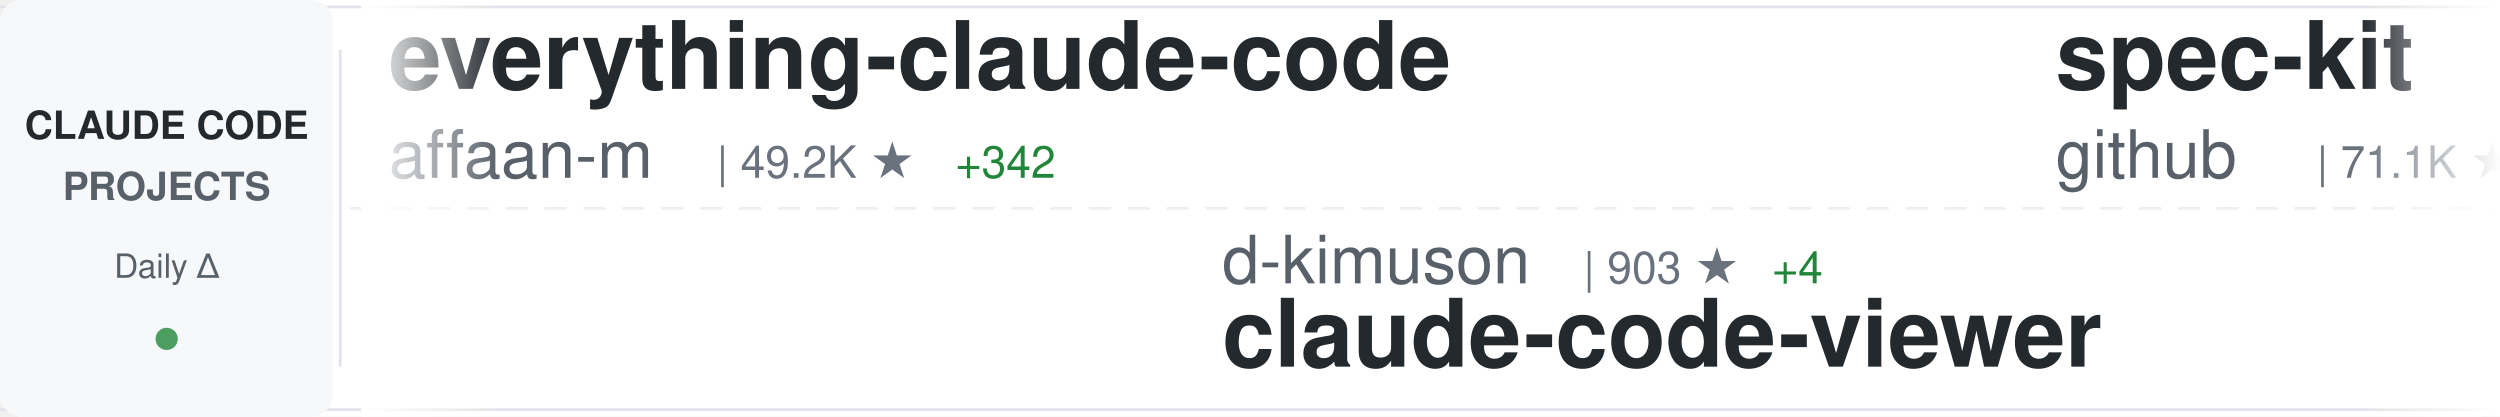
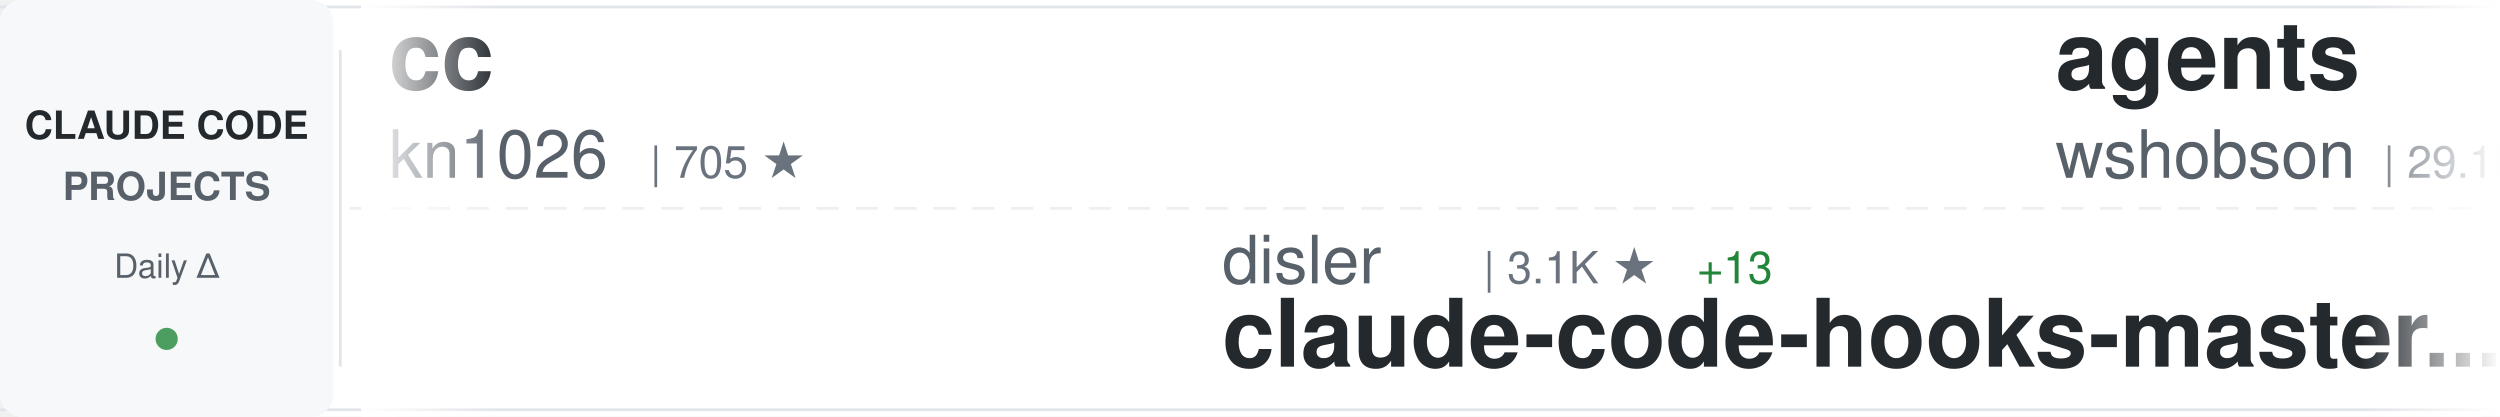
<svg xmlns="http://www.w3.org/2000/svg" width="900" height="150">
  <defs>
    <linearGradient id="awesomeLeftFade" x1="0%" y1="0%" x2="100%" y2="0%">
      <stop offset="0%" style="stop-color:#ffffff;stop-opacity:1" />
      <stop offset="100%" style="stop-color:#ffffff;stop-opacity:0" />
    </linearGradient>
    <linearGradient id="awesomeRightFade" x1="0%" y1="0%" x2="100%" y2="0%">
      <stop offset="0%" style="stop-color:#ffffff;stop-opacity:0" />
      <stop offset="100%" style="stop-color:#ffffff;stop-opacity:1" />
    </linearGradient>
  </defs>
  <rect width="900" height="150" fill="#ffffff" rx="8" />
  <rect x="0" y="2" width="900" height="1" fill="#e1e4e8" />
  <rect x="0" y="147" width="900" height="1" fill="#e1e4e8" />
  <line x1="0" y1="75" x2="900" y2="75" stroke="#e1e4e8" stroke-width="1" stroke-dasharray="8 6" opacity="0.6" />
  <rect x="0" y="0" width="120" height="150" fill="#f6f8fa" rx="8" />
  <text x="60" y="50" font-family="-apple-system, BlinkMacSystemFont, 'Segoe UI', Helvetica, Arial, sans-serif" font-size="14" font-weight="600" fill="#24292e" text-anchor="middle">CLAUDE CODE</text>
  <text x="60" y="72" font-family="-apple-system, BlinkMacSystemFont, 'Segoe UI', Helvetica, Arial, sans-serif" font-size="14" font-weight="600" fill="#586069" text-anchor="middle">PROJECTS</text>
  <text x="60" y="100" font-family="-apple-system, BlinkMacSystemFont, 'Segoe UI', Helvetica, Arial, sans-serif" font-size="12" font-weight="500" fill="#586069" text-anchor="middle">Daily Δ</text>
  <circle cx="60" cy="122" r="4" fill="#22863a" opacity="0.8" />
  <rect x="122" y="18" width="1" height="114" fill="#e1e4e8" />
  <clipPath id="awesomeTickerClip">
    <rect x="130" y="0" width="770" height="150" />
  </clipPath>
  <g clip-path="url(#awesomeTickerClip)">
    <g id="awesomeTickerItems">
      <animateTransform attributeName="transform" attributeType="XML" type="translate" from="0 0" to="-3000 0" dur="54s" repeatCount="indefinite" />
      <g transform="translate(0, 0)">
-         <text x="140" y="32" font-family="-apple-system, BlinkMacSystemFont, 'Segoe UI', Helvetica, Arial, sans-serif" font-size="34" font-weight="600" fill="#24292e">everything-claude-code</text>
-         <text x="140" y="64" font-family="-apple-system, BlinkMacSystemFont, 'Segoe UI', Helvetica, Arial, sans-serif" font-size="24" font-weight="400" fill="#586069">affaan-m</text>
-         <text x="258" y="64" font-family="-apple-system, BlinkMacSystemFont, 'Segoe UI', Helvetica, Arial, sans-serif" font-size="16" font-weight="500" fill="#6a737d">| 49.2K ★</text>
-         <text x="344" y="64" font-family="-apple-system, BlinkMacSystemFont, 'Segoe UI', Helvetica, Arial, sans-serif" font-size="16" font-weight="500" fill="#22863a"> +342</text>
+         <text x="140" y="32" font-family="-apple-system, BlinkMacSystemFont, 'Segoe UI', Helvetica, Arial, sans-serif" font-size="34" font-weight="600" fill="#24292e">cc</text>
+         <text x="140" y="64" font-family="-apple-system, BlinkMacSystemFont, 'Segoe UI', Helvetica, Arial, sans-serif" font-size="24" font-weight="400" fill="#586069">kn1026</text>
+         <text x="234" y="64" font-family="-apple-system, BlinkMacSystemFont, 'Segoe UI', Helvetica, Arial, sans-serif" font-size="16" font-weight="500" fill="#6a737d">| 705 ★</text>
      </g>
      <g transform="translate(300, 0)">
-         <text x="140" y="102" font-family="-apple-system, BlinkMacSystemFont, 'Segoe UI', Helvetica, Arial, sans-serif" font-size="24" font-weight="400" fill="#586069">d-kimuson</text>
-         <text x="270" y="102" font-family="-apple-system, BlinkMacSystemFont, 'Segoe UI', Helvetica, Arial, sans-serif" font-size="16" font-weight="500" fill="#6a737d">| 903 ★</text>
-         <text x="338" y="102" font-family="-apple-system, BlinkMacSystemFont, 'Segoe UI', Helvetica, Arial, sans-serif" font-size="16" font-weight="500" fill="#22863a"> +4</text>
-         <text x="140" y="132" font-family="-apple-system, BlinkMacSystemFont, 'Segoe UI', Helvetica, Arial, sans-serif" font-size="34" font-weight="600" fill="#24292e">claude-code-viewer</text>
+         <text x="140" y="102" font-family="-apple-system, BlinkMacSystemFont, 'Segoe UI', Helvetica, Arial, sans-serif" font-size="24" font-weight="400" fill="#586069">disler</text>
+         <text x="234" y="102" font-family="-apple-system, BlinkMacSystemFont, 'Segoe UI', Helvetica, Arial, sans-serif" font-size="16" font-weight="500" fill="#6a737d">| 3.1K ★</text>
+         <text x="311" y="102" font-family="-apple-system, BlinkMacSystemFont, 'Segoe UI', Helvetica, Arial, sans-serif" font-size="16" font-weight="500" fill="#22863a"> +13</text>
+         <text x="140" y="132" font-family="-apple-system, BlinkMacSystemFont, 'Segoe UI', Helvetica, Arial, sans-serif" font-size="34" font-weight="600" fill="#24292e">claude-code-hooks-master...</text>
      </g>
      <g transform="translate(600, 0)">
-         <text x="140" y="32" font-family="-apple-system, BlinkMacSystemFont, 'Segoe UI', Helvetica, Arial, sans-serif" font-size="34" font-weight="600" fill="#24292e">spec-kit</text>
-         <text x="140" y="64" font-family="-apple-system, BlinkMacSystemFont, 'Segoe UI', Helvetica, Arial, sans-serif" font-size="24" font-weight="400" fill="#586069">github</text>
-         <text x="234" y="64" font-family="-apple-system, BlinkMacSystemFont, 'Segoe UI', Helvetica, Arial, sans-serif" font-size="16" font-weight="500" fill="#6a737d">| 71.1K ★</text>
-         <text x="320" y="64" font-family="-apple-system, BlinkMacSystemFont, 'Segoe UI', Helvetica, Arial, sans-serif" font-size="16" font-weight="500" fill="#22863a"> +220</text>
+         <text x="140" y="32" font-family="-apple-system, BlinkMacSystemFont, 'Segoe UI', Helvetica, Arial, sans-serif" font-size="34" font-weight="600" fill="#24292e">agents</text>
+         <text x="140" y="64" font-family="-apple-system, BlinkMacSystemFont, 'Segoe UI', Helvetica, Arial, sans-serif" font-size="24" font-weight="400" fill="#586069">wshobson</text>
+         <text x="258" y="64" font-family="-apple-system, BlinkMacSystemFont, 'Segoe UI', Helvetica, Arial, sans-serif" font-size="16" font-weight="500" fill="#6a737d">| 29.1K ★</text>
+         <text x="344" y="64" font-family="-apple-system, BlinkMacSystemFont, 'Segoe UI', Helvetica, Arial, sans-serif" font-size="16" font-weight="500" fill="#22863a"> +77</text>
      </g>
      <g transform="translate(900, 0)">
-         <text x="140" y="102" font-family="-apple-system, BlinkMacSystemFont, 'Segoe UI', Helvetica, Arial, sans-serif" font-size="24" font-weight="400" fill="#586069">Cranot</text>
-         <text x="234" y="102" font-family="-apple-system, BlinkMacSystemFont, 'Segoe UI', Helvetica, Arial, sans-serif" font-size="16" font-weight="500" fill="#6a737d">| 2.4K ★</text>
-         <text x="311" y="102" font-family="-apple-system, BlinkMacSystemFont, 'Segoe UI', Helvetica, Arial, sans-serif" font-size="16" font-weight="500" fill="#22863a"> +4</text>
-         <text x="140" y="132" font-family="-apple-system, BlinkMacSystemFont, 'Segoe UI', Helvetica, Arial, sans-serif" font-size="34" font-weight="600" fill="#24292e">claude-code-guide</text>
+         <text x="140" y="102" font-family="-apple-system, BlinkMacSystemFont, 'Segoe UI', Helvetica, Arial, sans-serif" font-size="24" font-weight="400" fill="#586069">github</text>
+         <text x="234" y="102" font-family="-apple-system, BlinkMacSystemFont, 'Segoe UI', Helvetica, Arial, sans-serif" font-size="16" font-weight="500" fill="#6a737d">| 71.1K ★</text>
+         <text x="320" y="102" font-family="-apple-system, BlinkMacSystemFont, 'Segoe UI', Helvetica, Arial, sans-serif" font-size="16" font-weight="500" fill="#22863a"> +231</text>
+         <text x="140" y="132" font-family="-apple-system, BlinkMacSystemFont, 'Segoe UI', Helvetica, Arial, sans-serif" font-size="34" font-weight="600" fill="#24292e">spec-kit</text>
      </g>
      <g transform="translate(1200, 0)">
-         <text x="140" y="32" font-family="-apple-system, BlinkMacSystemFont, 'Segoe UI', Helvetica, Arial, sans-serif" font-size="34" font-weight="600" fill="#24292e">claude-code-base-action</text>
-         <text x="140" y="64" font-family="-apple-system, BlinkMacSystemFont, 'Segoe UI', Helvetica, Arial, sans-serif" font-size="24" font-weight="400" fill="#586069">anthropics</text>
-         <text x="282" y="64" font-family="-apple-system, BlinkMacSystemFont, 'Segoe UI', Helvetica, Arial, sans-serif" font-size="16" font-weight="500" fill="#6a737d">| 580 ★</text>
+         <text x="140" y="32" font-family="-apple-system, BlinkMacSystemFont, 'Segoe UI', Helvetica, Arial, sans-serif" font-size="34" font-weight="600" fill="#24292e">Claude-Code-Remote</text>
+         <text x="140" y="64" font-family="-apple-system, BlinkMacSystemFont, 'Segoe UI', Helvetica, Arial, sans-serif" font-size="24" font-weight="400" fill="#586069">JessyTsui</text>
+         <text x="270" y="64" font-family="-apple-system, BlinkMacSystemFont, 'Segoe UI', Helvetica, Arial, sans-serif" font-size="16" font-weight="500" fill="#6a737d">| 1.1K ★</text>
+         <text x="347" y="64" font-family="-apple-system, BlinkMacSystemFont, 'Segoe UI', Helvetica, Arial, sans-serif" font-size="16" font-weight="500" fill="#22863a"> +3</text>
      </g>
      <g transform="translate(1500, 0)">
-         <text x="140" y="102" font-family="-apple-system, BlinkMacSystemFont, 'Segoe UI', Helvetica, Arial, sans-serif" font-size="24" font-weight="400" fill="#586069">wasabeef</text>
-         <text x="258" y="102" font-family="-apple-system, BlinkMacSystemFont, 'Segoe UI', Helvetica, Arial, sans-serif" font-size="16" font-weight="500" fill="#6a737d">| 1.0K ★</text>
-         <text x="335" y="102" font-family="-apple-system, BlinkMacSystemFont, 'Segoe UI', Helvetica, Arial, sans-serif" font-size="16" font-weight="500" fill="#22863a"> +1</text>
-         <text x="140" y="132" font-family="-apple-system, BlinkMacSystemFont, 'Segoe UI', Helvetica, Arial, sans-serif" font-size="34" font-weight="600" fill="#24292e">claude-code-cookbook</text>
+         <text x="140" y="102" font-family="-apple-system, BlinkMacSystemFont, 'Segoe UI', Helvetica, Arial, sans-serif" font-size="24" font-weight="400" fill="#586069">sugyan</text>
+         <text x="234" y="102" font-family="-apple-system, BlinkMacSystemFont, 'Segoe UI', Helvetica, Arial, sans-serif" font-size="16" font-weight="500" fill="#6a737d">| 927 ★</text>
+         <text x="302" y="102" font-family="-apple-system, BlinkMacSystemFont, 'Segoe UI', Helvetica, Arial, sans-serif" font-size="16" font-weight="500" fill="#22863a"> +2</text>
+         <text x="140" y="132" font-family="-apple-system, BlinkMacSystemFont, 'Segoe UI', Helvetica, Arial, sans-serif" font-size="34" font-weight="600" fill="#24292e">claude-code-webui</text>
      </g>
      <g transform="translate(1800, 0)">
-         <text x="140" y="32" font-family="-apple-system, BlinkMacSystemFont, 'Segoe UI', Helvetica, Arial, sans-serif" font-size="34" font-weight="600" fill="#24292e">Claude-Code</text>
-         <text x="140" y="64" font-family="-apple-system, BlinkMacSystemFont, 'Segoe UI', Helvetica, Arial, sans-serif" font-size="24" font-weight="400" fill="#586069">lyconear</text>
-         <text x="258" y="64" font-family="-apple-system, BlinkMacSystemFont, 'Segoe UI', Helvetica, Arial, sans-serif" font-size="16" font-weight="500" fill="#6a737d">| 4 ★</text>
+         <text x="140" y="32" font-family="-apple-system, BlinkMacSystemFont, 'Segoe UI', Helvetica, Arial, sans-serif" font-size="34" font-weight="600" fill="#24292e">claude-code-showcase</text>
+         <text x="140" y="64" font-family="-apple-system, BlinkMacSystemFont, 'Segoe UI', Helvetica, Arial, sans-serif" font-size="24" font-weight="400" fill="#586069">ChrisWiles</text>
+         <text x="282" y="64" font-family="-apple-system, BlinkMacSystemFont, 'Segoe UI', Helvetica, Arial, sans-serif" font-size="16" font-weight="500" fill="#6a737d">| 5.4K ★</text>
+         <text x="359" y="64" font-family="-apple-system, BlinkMacSystemFont, 'Segoe UI', Helvetica, Arial, sans-serif" font-size="16" font-weight="500" fill="#22863a"> +6</text>
      </g>
      <g transform="translate(2100, 0)">
-         <text x="140" y="102" font-family="-apple-system, BlinkMacSystemFont, 'Segoe UI', Helvetica, Arial, sans-serif" font-size="24" font-weight="400" fill="#586069">lst97</text>
-         <text x="222" y="102" font-family="-apple-system, BlinkMacSystemFont, 'Segoe UI', Helvetica, Arial, sans-serif" font-size="16" font-weight="500" fill="#6a737d">| 1.4K ★</text>
-         <text x="299" y="102" font-family="-apple-system, BlinkMacSystemFont, 'Segoe UI', Helvetica, Arial, sans-serif" font-size="16" font-weight="500" fill="#22863a"> +2</text>
-         <text x="140" y="132" font-family="-apple-system, BlinkMacSystemFont, 'Segoe UI', Helvetica, Arial, sans-serif" font-size="34" font-weight="600" fill="#24292e">claude-code-sub-agents</text>
+         <text x="140" y="102" font-family="-apple-system, BlinkMacSystemFont, 'Segoe UI', Helvetica, Arial, sans-serif" font-size="24" font-weight="400" fill="#586069">trailofbits</text>
+         <text x="294" y="102" font-family="-apple-system, BlinkMacSystemFont, 'Segoe UI', Helvetica, Arial, sans-serif" font-size="16" font-weight="500" fill="#6a737d">| 1.2K ★</text>
+         <text x="371" y="102" font-family="-apple-system, BlinkMacSystemFont, 'Segoe UI', Helvetica, Arial, sans-serif" font-size="16" font-weight="500" fill="#22863a"> +20</text>
+         <text x="140" y="132" font-family="-apple-system, BlinkMacSystemFont, 'Segoe UI', Helvetica, Arial, sans-serif" font-size="34" font-weight="600" fill="#24292e">claude-code-config</text>
      </g>
      <g transform="translate(2400, 0)">
-         <text x="140" y="32" font-family="-apple-system, BlinkMacSystemFont, 'Segoe UI', Helvetica, Arial, sans-serif" font-size="34" font-weight="600" fill="#24292e">claude-code-pm-course</text>
-         <text x="140" y="64" font-family="-apple-system, BlinkMacSystemFont, 'Segoe UI', Helvetica, Arial, sans-serif" font-size="24" font-weight="400" fill="#586069">carlvellotti</text>
-         <text x="306" y="64" font-family="-apple-system, BlinkMacSystemFont, 'Segoe UI', Helvetica, Arial, sans-serif" font-size="16" font-weight="500" fill="#6a737d">| 1.4K ★</text>
-         <text x="383" y="64" font-family="-apple-system, BlinkMacSystemFont, 'Segoe UI', Helvetica, Arial, sans-serif" font-size="16" font-weight="500" fill="#22863a"> +13</text>
+         <text x="140" y="32" font-family="-apple-system, BlinkMacSystemFont, 'Segoe UI', Helvetica, Arial, sans-serif" font-size="34" font-weight="600" fill="#24292e">Claudable</text>
+         <text x="140" y="64" font-family="-apple-system, BlinkMacSystemFont, 'Segoe UI', Helvetica, Arial, sans-serif" font-size="24" font-weight="400" fill="#586069">opactorai</text>
+         <text x="270" y="64" font-family="-apple-system, BlinkMacSystemFont, 'Segoe UI', Helvetica, Arial, sans-serif" font-size="16" font-weight="500" fill="#6a737d">| 3.7K ★</text>
+         <text x="347" y="64" font-family="-apple-system, BlinkMacSystemFont, 'Segoe UI', Helvetica, Arial, sans-serif" font-size="16" font-weight="500" fill="#22863a"> +3</text>
      </g>
      <g transform="translate(2700, 0)">
-         <text x="140" y="102" font-family="-apple-system, BlinkMacSystemFont, 'Segoe UI', Helvetica, Arial, sans-serif" font-size="24" font-weight="400" fill="#586069">musistudio</text>
-         <text x="282" y="102" font-family="-apple-system, BlinkMacSystemFont, 'Segoe UI', Helvetica, Arial, sans-serif" font-size="16" font-weight="500" fill="#6a737d">| 28.1K ★</text>
-         <text x="368" y="102" font-family="-apple-system, BlinkMacSystemFont, 'Segoe UI', Helvetica, Arial, sans-serif" font-size="16" font-weight="500" fill="#22863a"> +46</text>
-         <text x="140" y="132" font-family="-apple-system, BlinkMacSystemFont, 'Segoe UI', Helvetica, Arial, sans-serif" font-size="34" font-weight="600" fill="#24292e">claude-code-router</text>
+         <text x="140" y="102" font-family="-apple-system, BlinkMacSystemFont, 'Segoe UI', Helvetica, Arial, sans-serif" font-size="24" font-weight="400" fill="#586069">kodu-ai</text>
+         <text x="246" y="102" font-family="-apple-system, BlinkMacSystemFont, 'Segoe UI', Helvetica, Arial, sans-serif" font-size="16" font-weight="500" fill="#6a737d">| 5.3K ★</text>
+         <text x="323" y="102" font-family="-apple-system, BlinkMacSystemFont, 'Segoe UI', Helvetica, Arial, sans-serif" font-size="16" font-weight="500" fill="#22863a"> +3</text>
+         <text x="140" y="132" font-family="-apple-system, BlinkMacSystemFont, 'Segoe UI', Helvetica, Arial, sans-serif" font-size="34" font-weight="600" fill="#24292e">claude-coder</text>
      </g>
      <g transform="translate(3000, 0)">
-         <text x="140" y="32" font-family="-apple-system, BlinkMacSystemFont, 'Segoe UI', Helvetica, Arial, sans-serif" font-size="34" font-weight="600" fill="#24292e">everything-claude-code</text>
-         <text x="140" y="64" font-family="-apple-system, BlinkMacSystemFont, 'Segoe UI', Helvetica, Arial, sans-serif" font-size="24" font-weight="400" fill="#586069">affaan-m</text>
-         <text x="258" y="64" font-family="-apple-system, BlinkMacSystemFont, 'Segoe UI', Helvetica, Arial, sans-serif" font-size="16" font-weight="500" fill="#6a737d">| 49.2K ★</text>
-         <text x="344" y="64" font-family="-apple-system, BlinkMacSystemFont, 'Segoe UI', Helvetica, Arial, sans-serif" font-size="16" font-weight="500" fill="#22863a"> +342</text>
+         <text x="140" y="32" font-family="-apple-system, BlinkMacSystemFont, 'Segoe UI', Helvetica, Arial, sans-serif" font-size="34" font-weight="600" fill="#24292e">cc</text>
+         <text x="140" y="64" font-family="-apple-system, BlinkMacSystemFont, 'Segoe UI', Helvetica, Arial, sans-serif" font-size="24" font-weight="400" fill="#586069">kn1026</text>
+         <text x="234" y="64" font-family="-apple-system, BlinkMacSystemFont, 'Segoe UI', Helvetica, Arial, sans-serif" font-size="16" font-weight="500" fill="#6a737d">| 705 ★</text>
      </g>
      <g transform="translate(3300, 0)">
-         <text x="140" y="102" font-family="-apple-system, BlinkMacSystemFont, 'Segoe UI', Helvetica, Arial, sans-serif" font-size="24" font-weight="400" fill="#586069">d-kimuson</text>
-         <text x="270" y="102" font-family="-apple-system, BlinkMacSystemFont, 'Segoe UI', Helvetica, Arial, sans-serif" font-size="16" font-weight="500" fill="#6a737d">| 903 ★</text>
-         <text x="338" y="102" font-family="-apple-system, BlinkMacSystemFont, 'Segoe UI', Helvetica, Arial, sans-serif" font-size="16" font-weight="500" fill="#22863a"> +4</text>
-         <text x="140" y="132" font-family="-apple-system, BlinkMacSystemFont, 'Segoe UI', Helvetica, Arial, sans-serif" font-size="34" font-weight="600" fill="#24292e">claude-code-viewer</text>
+         <text x="140" y="102" font-family="-apple-system, BlinkMacSystemFont, 'Segoe UI', Helvetica, Arial, sans-serif" font-size="24" font-weight="400" fill="#586069">disler</text>
+         <text x="234" y="102" font-family="-apple-system, BlinkMacSystemFont, 'Segoe UI', Helvetica, Arial, sans-serif" font-size="16" font-weight="500" fill="#6a737d">| 3.1K ★</text>
+         <text x="311" y="102" font-family="-apple-system, BlinkMacSystemFont, 'Segoe UI', Helvetica, Arial, sans-serif" font-size="16" font-weight="500" fill="#22863a"> +13</text>
+         <text x="140" y="132" font-family="-apple-system, BlinkMacSystemFont, 'Segoe UI', Helvetica, Arial, sans-serif" font-size="34" font-weight="600" fill="#24292e">claude-code-hooks-master...</text>
      </g>
      <g transform="translate(3600, 0)">
-         <text x="140" y="32" font-family="-apple-system, BlinkMacSystemFont, 'Segoe UI', Helvetica, Arial, sans-serif" font-size="34" font-weight="600" fill="#24292e">spec-kit</text>
-         <text x="140" y="64" font-family="-apple-system, BlinkMacSystemFont, 'Segoe UI', Helvetica, Arial, sans-serif" font-size="24" font-weight="400" fill="#586069">github</text>
-         <text x="234" y="64" font-family="-apple-system, BlinkMacSystemFont, 'Segoe UI', Helvetica, Arial, sans-serif" font-size="16" font-weight="500" fill="#6a737d">| 71.1K ★</text>
-         <text x="320" y="64" font-family="-apple-system, BlinkMacSystemFont, 'Segoe UI', Helvetica, Arial, sans-serif" font-size="16" font-weight="500" fill="#22863a"> +220</text>
+         <text x="140" y="32" font-family="-apple-system, BlinkMacSystemFont, 'Segoe UI', Helvetica, Arial, sans-serif" font-size="34" font-weight="600" fill="#24292e">agents</text>
+         <text x="140" y="64" font-family="-apple-system, BlinkMacSystemFont, 'Segoe UI', Helvetica, Arial, sans-serif" font-size="24" font-weight="400" fill="#586069">wshobson</text>
+         <text x="258" y="64" font-family="-apple-system, BlinkMacSystemFont, 'Segoe UI', Helvetica, Arial, sans-serif" font-size="16" font-weight="500" fill="#6a737d">| 29.1K ★</text>
+         <text x="344" y="64" font-family="-apple-system, BlinkMacSystemFont, 'Segoe UI', Helvetica, Arial, sans-serif" font-size="16" font-weight="500" fill="#22863a"> +77</text>
      </g>
      <g transform="translate(3900, 0)">
-         <text x="140" y="102" font-family="-apple-system, BlinkMacSystemFont, 'Segoe UI', Helvetica, Arial, sans-serif" font-size="24" font-weight="400" fill="#586069">Cranot</text>
-         <text x="234" y="102" font-family="-apple-system, BlinkMacSystemFont, 'Segoe UI', Helvetica, Arial, sans-serif" font-size="16" font-weight="500" fill="#6a737d">| 2.4K ★</text>
-         <text x="311" y="102" font-family="-apple-system, BlinkMacSystemFont, 'Segoe UI', Helvetica, Arial, sans-serif" font-size="16" font-weight="500" fill="#22863a"> +4</text>
-         <text x="140" y="132" font-family="-apple-system, BlinkMacSystemFont, 'Segoe UI', Helvetica, Arial, sans-serif" font-size="34" font-weight="600" fill="#24292e">claude-code-guide</text>
+         <text x="140" y="102" font-family="-apple-system, BlinkMacSystemFont, 'Segoe UI', Helvetica, Arial, sans-serif" font-size="24" font-weight="400" fill="#586069">github</text>
+         <text x="234" y="102" font-family="-apple-system, BlinkMacSystemFont, 'Segoe UI', Helvetica, Arial, sans-serif" font-size="16" font-weight="500" fill="#6a737d">| 71.1K ★</text>
+         <text x="320" y="102" font-family="-apple-system, BlinkMacSystemFont, 'Segoe UI', Helvetica, Arial, sans-serif" font-size="16" font-weight="500" fill="#22863a"> +231</text>
+         <text x="140" y="132" font-family="-apple-system, BlinkMacSystemFont, 'Segoe UI', Helvetica, Arial, sans-serif" font-size="34" font-weight="600" fill="#24292e">spec-kit</text>
      </g>
    </g>
  </g>
  <rect x="130" y="0" width="50" height="150" fill="url(#awesomeLeftFade)" />
  <rect x="850" y="0" width="50" height="150" fill="url(#awesomeRightFade)" />
</svg>
